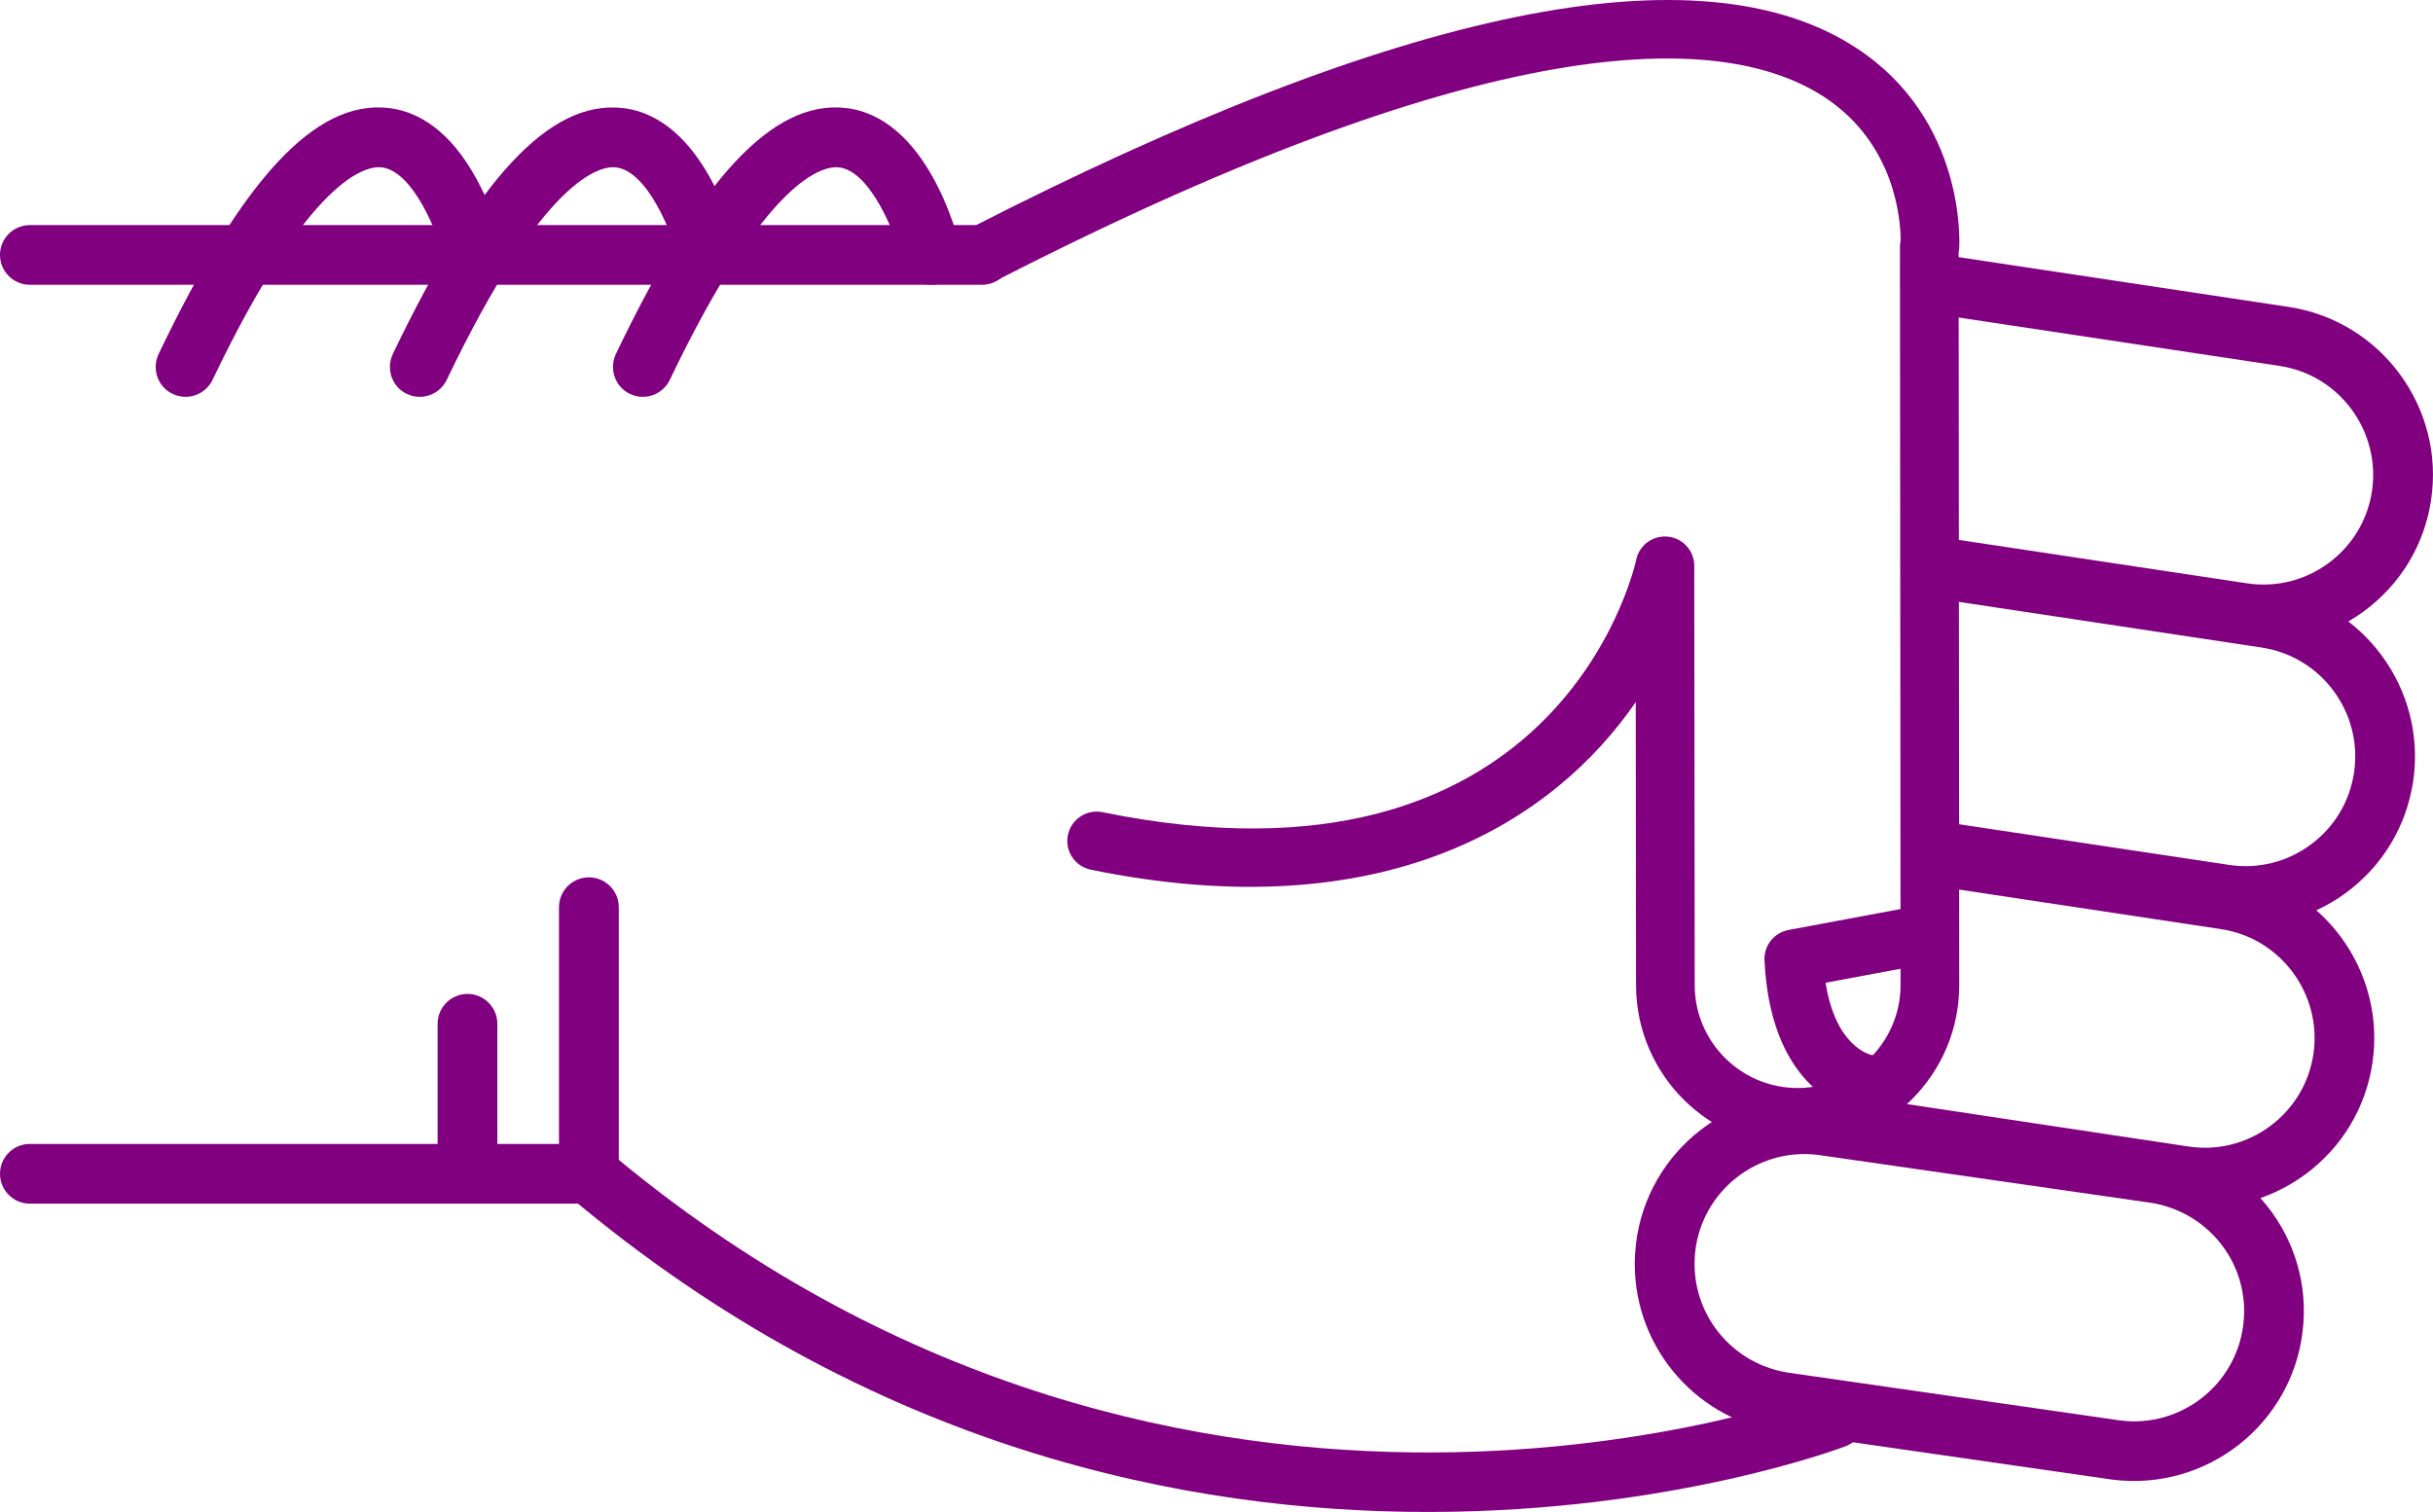
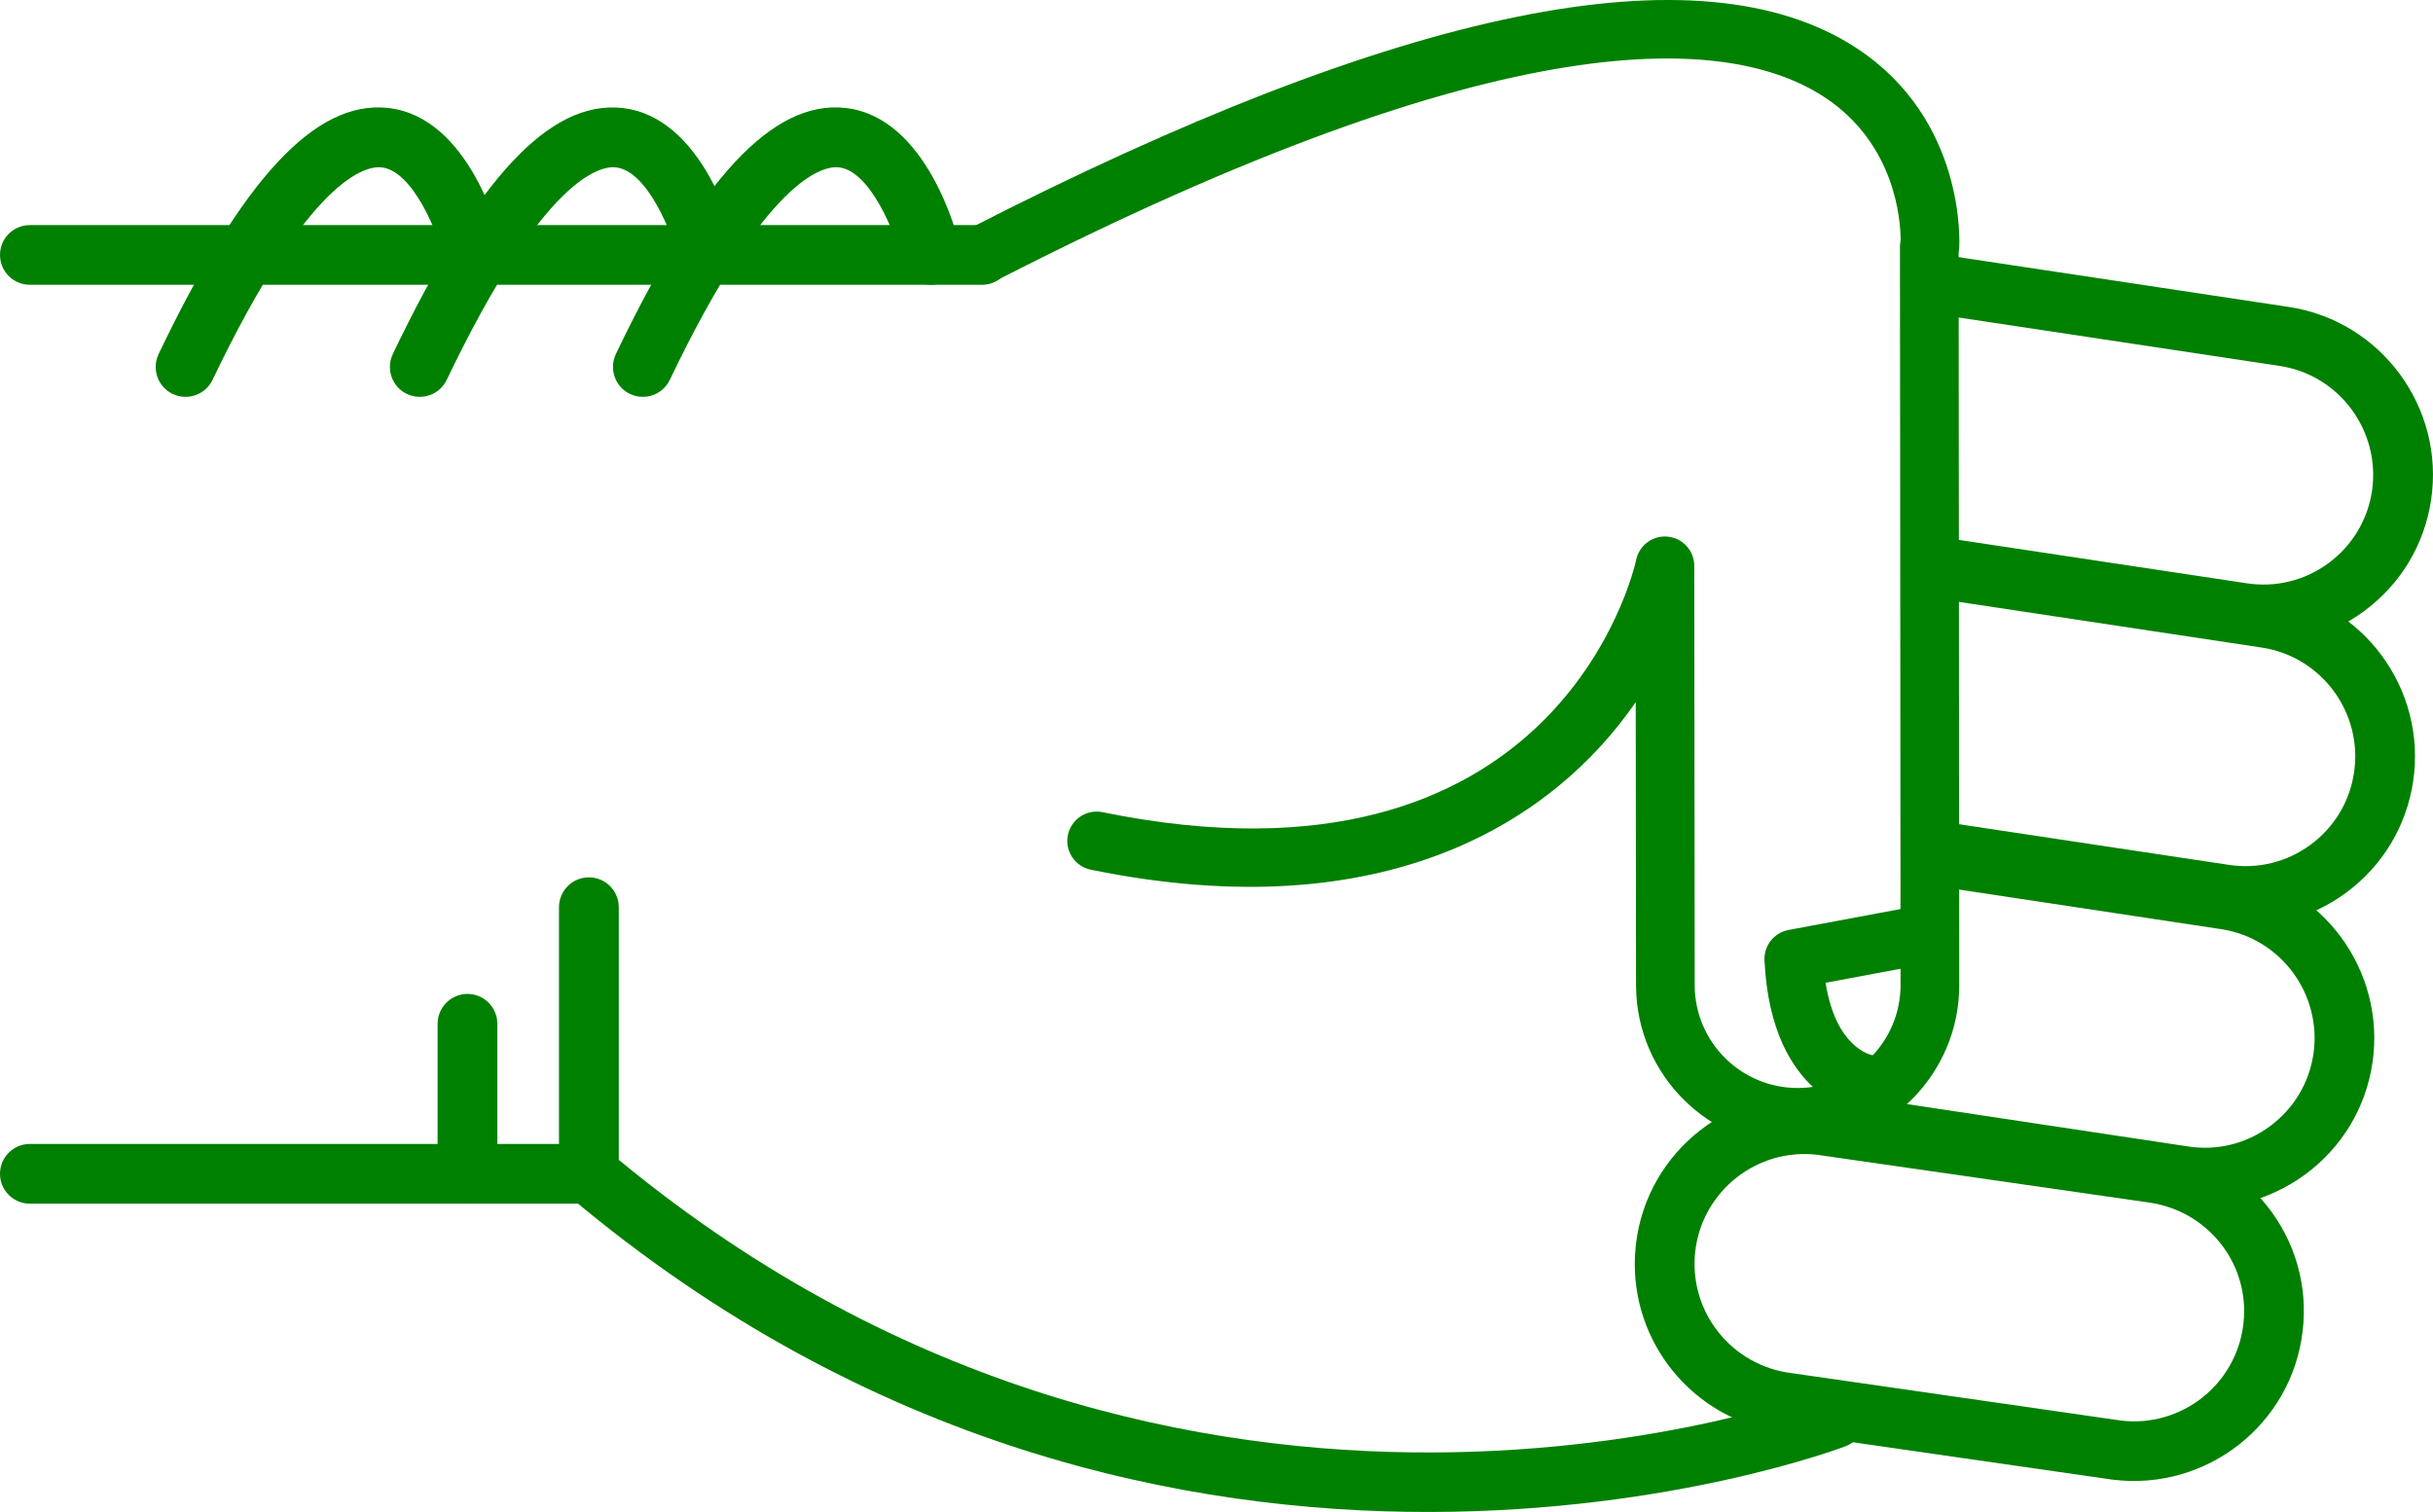
- <svg xmlns="http://www.w3.org/2000/svg" version="1.1" x="0px" y="0px" viewBox="0 0 48.186 29.952" style="fill:purple" enable-background="new 0 0 100 100" xml:space="preserve" id="svg2" width="48.186" height="29.952">
+ <svg xmlns="http://www.w3.org/2000/svg" version="1.1" x="0px" y="0px" viewBox="0 0 48.186 29.952" style="fill:green" enable-background="new 0 0 100 100" xml:space="preserve" id="svg2" width="48.186" height="29.952">
  <defs id="defs32" />
  <g id="g3362" transform="matrix(0,-1,-1,0,95,64.51218)">
-     <path id="path4" d="m 46.541,83.929 -5.281,0 c -0.176,0 -0.34,-0.077 -0.453,-0.211 -10.014,-11.892 -4.996,-25.141 -4.943,-25.274 0.118,-0.304 0.46,-0.454 0.766,-0.335 0.304,0.119 0.453,0.462 0.336,0.766 -0.05,0.125 -4.745,12.585 4.57,23.87 l 5.005,0 c 0.326,0 0.591,0.265 0.591,0.592 0,0.327 -0.265,0.592 -0.591,0.592 z" style="fill:purple" />
-     <path id="path6" d="m 57.242,82.86 c -0.221,0 -0.432,-0.124 -0.533,-0.336 -0.141,-0.295 -0.017,-0.648 0.277,-0.789 4.033,-1.927 4.243,-3.049 4.211,-3.347 -0.066,-0.625 -1.313,-1.127 -1.872,-1.26 -0.317,-0.075 -0.515,-0.395 -0.438,-0.712 0.075,-0.318 0.395,-0.513 0.712,-0.438 0.267,0.063 2.603,0.665 2.775,2.285 0.153,1.434 -1.396,2.876 -4.876,4.54 -0.083,0.039 -0.17,0.057 -0.256,0.057 z" style="fill:purple" />
-     <path id="path8" d="m 59.462,95 c -0.327,0 -0.591,-0.265 -0.591,-0.591 l 0,-18.858 c 0,-0.327 0.264,-0.592 0.591,-0.592 0.327,0 0.591,0.265 0.591,0.592 l 0,18.857 c 0,0.327 -0.264,0.592 -0.591,0.592 z" style="fill:purple" />
-     <path id="path10" d="m 41.26,95 c -0.327,0 -0.592,-0.265 -0.592,-0.591 l 0,-11.072 c 0,-0.327 0.265,-0.592 0.592,-0.592 0.326,0 0.591,0.265 0.591,0.592 l 0,11.072 C 41.851,94.735 41.586,95 41.26,95 Z" style="fill:purple" />
-     <path id="path12" d="m 44.23,86.333 -2.97,0 c -0.327,0 -0.592,-0.265 -0.592,-0.591 0,-0.327 0.265,-0.592 0.592,-0.592 l 2.971,0 c 0.326,0 0.592,0.265 0.592,0.592 -10e-4,0.326 -0.266,0.591 -0.593,0.591 z" style="fill:purple" />
-     <path id="path14" d="m 57.242,87.278 c -0.221,0 -0.432,-0.124 -0.533,-0.336 -0.141,-0.295 -0.017,-0.648 0.277,-0.789 4.031,-1.927 4.242,-3.048 4.211,-3.346 -0.065,-0.627 -1.29,-1.121 -1.873,-1.261 -0.317,-0.076 -0.514,-0.396 -0.438,-0.713 0.076,-0.317 0.394,-0.514 0.712,-0.437 0.267,0.062 2.603,0.664 2.775,2.285 0.153,1.434 -1.396,2.876 -4.876,4.54 -0.082,0.039 -0.169,0.057 -0.255,0.057 z" style="fill:purple" />
-     <path id="path16" d="m 57.242,91.917 c -0.221,0 -0.432,-0.124 -0.533,-0.337 -0.141,-0.294 -0.017,-0.647 0.277,-0.789 4.033,-1.927 4.243,-3.048 4.211,-3.346 -0.066,-0.626 -1.313,-1.127 -1.872,-1.26 -0.317,-0.075 -0.515,-0.394 -0.438,-0.711 0.075,-0.318 0.395,-0.514 0.712,-0.439 0.267,0.063 2.603,0.664 2.775,2.285 0.153,1.433 -1.396,2.875 -4.876,4.539 -0.083,0.039 -0.17,0.058 -0.256,0.058 z" style="fill:purple" />
-     <path id="path18" d="m 39.471,62.623 c -1.696,0 -3.129,-1.271 -3.334,-2.957 l -0.938,-6.517 c -0.224,-1.853 1.092,-3.53 2.932,-3.752 1.861,-0.229 3.519,1.112 3.738,2.932 l 0.939,6.518 c 0.223,1.854 -1.093,3.53 -2.932,3.752 -0.136,0.015 -0.272,0.024 -0.405,0.024 z M 38.538,50.554 c -0.088,0 -0.177,0.006 -0.266,0.017 -1.192,0.144 -2.044,1.231 -1.901,2.423 l 0.939,6.517 c 0.145,1.193 1.217,2.055 2.425,1.913 1.191,-0.144 2.044,-1.23 1.9,-2.422 l -0.938,-6.517 c -0.134,-1.107 -1.061,-1.931 -2.159,-1.931 z" style="fill:purple" />
-     <path id="path20" d="m 42.346,59.849 c -0.287,0 -0.539,-0.21 -0.583,-0.503 L 40.631,51.84 c -0.135,-0.887 0.085,-1.773 0.617,-2.497 0.533,-0.723 1.314,-1.195 2.203,-1.329 1.83,-0.273 3.548,0.989 3.824,2.819 l 0.851,5.637 c 0.049,0.323 -0.173,0.624 -0.497,0.673 -0.322,0.049 -0.624,-0.174 -0.672,-0.497 L 46.106,51.01 c -0.18,-1.186 -1.294,-2.003 -2.479,-1.827 -0.574,0.087 -1.08,0.393 -1.426,0.861 -0.346,0.469 -0.488,1.043 -0.4,1.618 l 1.131,7.506 c 0.049,0.324 -0.174,0.625 -0.496,0.673 -0.031,0.006 -0.061,0.008 -0.09,0.008 z" style="fill:purple" />
-     <path id="path22" d="m 47.63,57.087 c -0.288,0 -0.54,-0.21 -0.584,-0.503 l -0.837,-5.55 c -0.134,-0.887 0.086,-1.773 0.617,-2.497 0.533,-0.723 1.315,-1.195 2.203,-1.329 1.832,-0.275 3.548,0.989 3.825,2.82 l 0.941,6.246 c 0.049,0.323 -0.173,0.624 -0.497,0.673 -0.323,0.048 -0.623,-0.174 -0.672,-0.497 l -0.942,-6.245 c -0.18,-1.186 -1.292,-2.005 -2.479,-1.827 -0.574,0.086 -1.081,0.392 -1.426,0.86 -0.346,0.469 -0.487,1.043 -0.4,1.618 l 0.836,5.55 c 0.049,0.323 -0.173,0.624 -0.496,0.673 -0.03,0.005 -0.06,0.008 -0.089,0.008 z" style="fill:purple" />
-     <path id="path24" d="m 58.863,57.087 c -0.287,0 -0.539,-0.21 -0.584,-0.503 l -1.016,-6.735 c -0.18,-1.186 -1.293,-2.001 -2.479,-1.827 -0.574,0.087 -1.082,0.393 -1.427,0.861 -0.345,0.468 -0.487,1.042 -0.4,1.618 l 0.888,5.891 c 0.049,0.323 -0.174,0.624 -0.496,0.673 -0.323,0.05 -0.625,-0.174 -0.674,-0.497 l -0.887,-5.891 c -0.135,-0.887 0.084,-1.773 0.617,-2.497 0.532,-0.723 1.314,-1.195 2.202,-1.328 1.831,-0.275 3.548,0.989 3.825,2.819 l 1.016,6.735 c 0.049,0.323 -0.174,0.624 -0.496,0.673 -0.029,0.005 -0.059,0.008 -0.089,0.008 z" style="fill:purple" />
-     <path id="path26" d="m 59.461,76.132 c -0.089,0 -0.18,-0.021 -0.264,-0.064 -0.286,-0.146 -0.398,-0.497 -0.252,-0.782 5.217,-10.172 4.866,-14.535 3.653,-16.404 -0.927,-1.427 -2.461,-1.524 -2.848,-1.525 -0.04,0.009 -0.081,0.014 -0.123,0.014 -0.001,0 -0.001,0 -0.001,0 L 45.01,57.359 c -0.004,0 -0.007,0 -0.01,0 -1.121,0 -2.035,0.907 -2.041,2.027 -0.006,1.125 0.904,2.044 2.027,2.05 l 8.318,0.009 c 0.297,0 0.547,0.225 0.577,0.521 0.031,0.295 -0.165,0.567 -0.456,0.628 -0.279,0.062 -6.836,1.606 -5.002,10.57 0.064,0.314 -0.139,0.621 -0.453,0.686 -0.314,0.065 -0.621,-0.138 -0.686,-0.453 -1.199,-5.856 0.978,-9.179 3.319,-10.793 l -5.622,-0.006 c -1.767,-0.01 -3.195,-1.453 -3.186,-3.218 0.01,-1.758 1.443,-3.183 3.2,-3.183 0.005,0 0.011,0 0.017,0 l 14.502,0.012 c 0.023,-0.005 0.049,-0.008 0.075,-0.011 0.103,-0.007 2.548,-0.136 3.97,2.033 2.025,3.087 0.82,9.004 -3.582,17.585 -0.102,0.201 -0.305,0.316 -0.516,0.316 z" style="fill:purple" />
-     <path id="path28" d="m 45.516,60.055 c -0.009,0 -0.019,0 -0.027,-10e-4 -2.789,-0.133 -3.023,-1.911 -3.032,-1.987 -0.036,-0.319 0.192,-0.606 0.511,-0.643 0.313,-0.039 0.598,0.185 0.642,0.497 0.011,0.053 0.167,0.722 1.434,0.923 l 0.329,-1.762 c 0.059,-0.315 0.361,-0.526 0.678,-0.465 0.314,0.059 0.523,0.362 0.465,0.678 l -0.427,2.286 c -0.054,0.276 -0.294,0.474 -0.573,0.474 z" style="fill:purple" />
+     <path id="path4" d="m 46.541,83.929 -5.281,0 c -0.176,0 -0.34,-0.077 -0.453,-0.211 -10.014,-11.892 -4.996,-25.141 -4.943,-25.274 0.118,-0.304 0.46,-0.454 0.766,-0.335 0.304,0.119 0.453,0.462 0.336,0.766 -0.05,0.125 -4.745,12.585 4.57,23.87 l 5.005,0 c 0.326,0 0.591,0.265 0.591,0.592 0,0.327 -0.265,0.592 -0.591,0.592 z" style="fill:green" />
+     <path id="path6" d="m 57.242,82.86 c -0.221,0 -0.432,-0.124 -0.533,-0.336 -0.141,-0.295 -0.017,-0.648 0.277,-0.789 4.033,-1.927 4.243,-3.049 4.211,-3.347 -0.066,-0.625 -1.313,-1.127 -1.872,-1.26 -0.317,-0.075 -0.515,-0.395 -0.438,-0.712 0.075,-0.318 0.395,-0.513 0.712,-0.438 0.267,0.063 2.603,0.665 2.775,2.285 0.153,1.434 -1.396,2.876 -4.876,4.54 -0.083,0.039 -0.17,0.057 -0.256,0.057 z" style="fill:green" />
+     <path id="path8" d="m 59.462,95 c -0.327,0 -0.591,-0.265 -0.591,-0.591 l 0,-18.858 c 0,-0.327 0.264,-0.592 0.591,-0.592 0.327,0 0.591,0.265 0.591,0.592 l 0,18.857 c 0,0.327 -0.264,0.592 -0.591,0.592 z" style="fill:green" />
+     <path id="path10" d="m 41.26,95 c -0.327,0 -0.592,-0.265 -0.592,-0.591 l 0,-11.072 c 0,-0.327 0.265,-0.592 0.592,-0.592 0.326,0 0.591,0.265 0.591,0.592 l 0,11.072 C 41.851,94.735 41.586,95 41.26,95 Z" style="fill:green" />
+     <path id="path12" d="m 44.23,86.333 -2.97,0 c -0.327,0 -0.592,-0.265 -0.592,-0.591 0,-0.327 0.265,-0.592 0.592,-0.592 l 2.971,0 c 0.326,0 0.592,0.265 0.592,0.592 -10e-4,0.326 -0.266,0.591 -0.593,0.591 z" style="fill:green" />
+     <path id="path14" d="m 57.242,87.278 c -0.221,0 -0.432,-0.124 -0.533,-0.336 -0.141,-0.295 -0.017,-0.648 0.277,-0.789 4.031,-1.927 4.242,-3.048 4.211,-3.346 -0.065,-0.627 -1.29,-1.121 -1.873,-1.261 -0.317,-0.076 -0.514,-0.396 -0.438,-0.713 0.076,-0.317 0.394,-0.514 0.712,-0.437 0.267,0.062 2.603,0.664 2.775,2.285 0.153,1.434 -1.396,2.876 -4.876,4.54 -0.082,0.039 -0.169,0.057 -0.255,0.057 z" style="fill:green" />
+     <path id="path16" d="m 57.242,91.917 c -0.221,0 -0.432,-0.124 -0.533,-0.337 -0.141,-0.294 -0.017,-0.647 0.277,-0.789 4.033,-1.927 4.243,-3.048 4.211,-3.346 -0.066,-0.626 -1.313,-1.127 -1.872,-1.26 -0.317,-0.075 -0.515,-0.394 -0.438,-0.711 0.075,-0.318 0.395,-0.514 0.712,-0.439 0.267,0.063 2.603,0.664 2.775,2.285 0.153,1.433 -1.396,2.875 -4.876,4.539 -0.083,0.039 -0.17,0.058 -0.256,0.058 z" style="fill:green" />
+     <path id="path18" d="m 39.471,62.623 c -1.696,0 -3.129,-1.271 -3.334,-2.957 l -0.938,-6.517 c -0.224,-1.853 1.092,-3.53 2.932,-3.752 1.861,-0.229 3.519,1.112 3.738,2.932 l 0.939,6.518 c 0.223,1.854 -1.093,3.53 -2.932,3.752 -0.136,0.015 -0.272,0.024 -0.405,0.024 z M 38.538,50.554 c -0.088,0 -0.177,0.006 -0.266,0.017 -1.192,0.144 -2.044,1.231 -1.901,2.423 l 0.939,6.517 c 0.145,1.193 1.217,2.055 2.425,1.913 1.191,-0.144 2.044,-1.23 1.9,-2.422 l -0.938,-6.517 c -0.134,-1.107 -1.061,-1.931 -2.159,-1.931 z" style="fill:green" />
+     <path id="path20" d="m 42.346,59.849 c -0.287,0 -0.539,-0.21 -0.583,-0.503 L 40.631,51.84 c -0.135,-0.887 0.085,-1.773 0.617,-2.497 0.533,-0.723 1.314,-1.195 2.203,-1.329 1.83,-0.273 3.548,0.989 3.824,2.819 l 0.851,5.637 c 0.049,0.323 -0.173,0.624 -0.497,0.673 -0.322,0.049 -0.624,-0.174 -0.672,-0.497 L 46.106,51.01 c -0.18,-1.186 -1.294,-2.003 -2.479,-1.827 -0.574,0.087 -1.08,0.393 -1.426,0.861 -0.346,0.469 -0.488,1.043 -0.4,1.618 l 1.131,7.506 c 0.049,0.324 -0.174,0.625 -0.496,0.673 -0.031,0.006 -0.061,0.008 -0.09,0.008 z" style="fill:green" />
+     <path id="path22" d="m 47.63,57.087 c -0.288,0 -0.54,-0.21 -0.584,-0.503 l -0.837,-5.55 c -0.134,-0.887 0.086,-1.773 0.617,-2.497 0.533,-0.723 1.315,-1.195 2.203,-1.329 1.832,-0.275 3.548,0.989 3.825,2.82 l 0.941,6.246 c 0.049,0.323 -0.173,0.624 -0.497,0.673 -0.323,0.048 -0.623,-0.174 -0.672,-0.497 l -0.942,-6.245 c -0.18,-1.186 -1.292,-2.005 -2.479,-1.827 -0.574,0.086 -1.081,0.392 -1.426,0.86 -0.346,0.469 -0.487,1.043 -0.4,1.618 l 0.836,5.55 c 0.049,0.323 -0.173,0.624 -0.496,0.673 -0.03,0.005 -0.06,0.008 -0.089,0.008 z" style="fill:green" />
+     <path id="path24" d="m 58.863,57.087 c -0.287,0 -0.539,-0.21 -0.584,-0.503 l -1.016,-6.735 c -0.18,-1.186 -1.293,-2.001 -2.479,-1.827 -0.574,0.087 -1.082,0.393 -1.427,0.861 -0.345,0.468 -0.487,1.042 -0.4,1.618 l 0.888,5.891 c 0.049,0.323 -0.174,0.624 -0.496,0.673 -0.323,0.05 -0.625,-0.174 -0.674,-0.497 l -0.887,-5.891 c -0.135,-0.887 0.084,-1.773 0.617,-2.497 0.532,-0.723 1.314,-1.195 2.202,-1.328 1.831,-0.275 3.548,0.989 3.825,2.819 l 1.016,6.735 c 0.049,0.323 -0.174,0.624 -0.496,0.673 -0.029,0.005 -0.059,0.008 -0.089,0.008 z" style="fill:green" />
+     <path id="path26" d="m 59.461,76.132 c -0.089,0 -0.18,-0.021 -0.264,-0.064 -0.286,-0.146 -0.398,-0.497 -0.252,-0.782 5.217,-10.172 4.866,-14.535 3.653,-16.404 -0.927,-1.427 -2.461,-1.524 -2.848,-1.525 -0.04,0.009 -0.081,0.014 -0.123,0.014 -0.001,0 -0.001,0 -0.001,0 L 45.01,57.359 c -0.004,0 -0.007,0 -0.01,0 -1.121,0 -2.035,0.907 -2.041,2.027 -0.006,1.125 0.904,2.044 2.027,2.05 l 8.318,0.009 c 0.297,0 0.547,0.225 0.577,0.521 0.031,0.295 -0.165,0.567 -0.456,0.628 -0.279,0.062 -6.836,1.606 -5.002,10.57 0.064,0.314 -0.139,0.621 -0.453,0.686 -0.314,0.065 -0.621,-0.138 -0.686,-0.453 -1.199,-5.856 0.978,-9.179 3.319,-10.793 l -5.622,-0.006 c -1.767,-0.01 -3.195,-1.453 -3.186,-3.218 0.01,-1.758 1.443,-3.183 3.2,-3.183 0.005,0 0.011,0 0.017,0 l 14.502,0.012 c 0.023,-0.005 0.049,-0.008 0.075,-0.011 0.103,-0.007 2.548,-0.136 3.97,2.033 2.025,3.087 0.82,9.004 -3.582,17.585 -0.102,0.201 -0.305,0.316 -0.516,0.316 z" style="fill:green" />
+     <path id="path28" d="m 45.516,60.055 c -0.009,0 -0.019,0 -0.027,-10e-4 -2.789,-0.133 -3.023,-1.911 -3.032,-1.987 -0.036,-0.319 0.192,-0.606 0.511,-0.643 0.313,-0.039 0.598,0.185 0.642,0.497 0.011,0.053 0.167,0.722 1.434,0.923 l 0.329,-1.762 c 0.059,-0.315 0.361,-0.526 0.678,-0.465 0.314,0.059 0.523,0.362 0.465,0.678 l -0.427,2.286 c -0.054,0.276 -0.294,0.474 -0.573,0.474 z" style="fill:green" />
  </g>
</svg>
